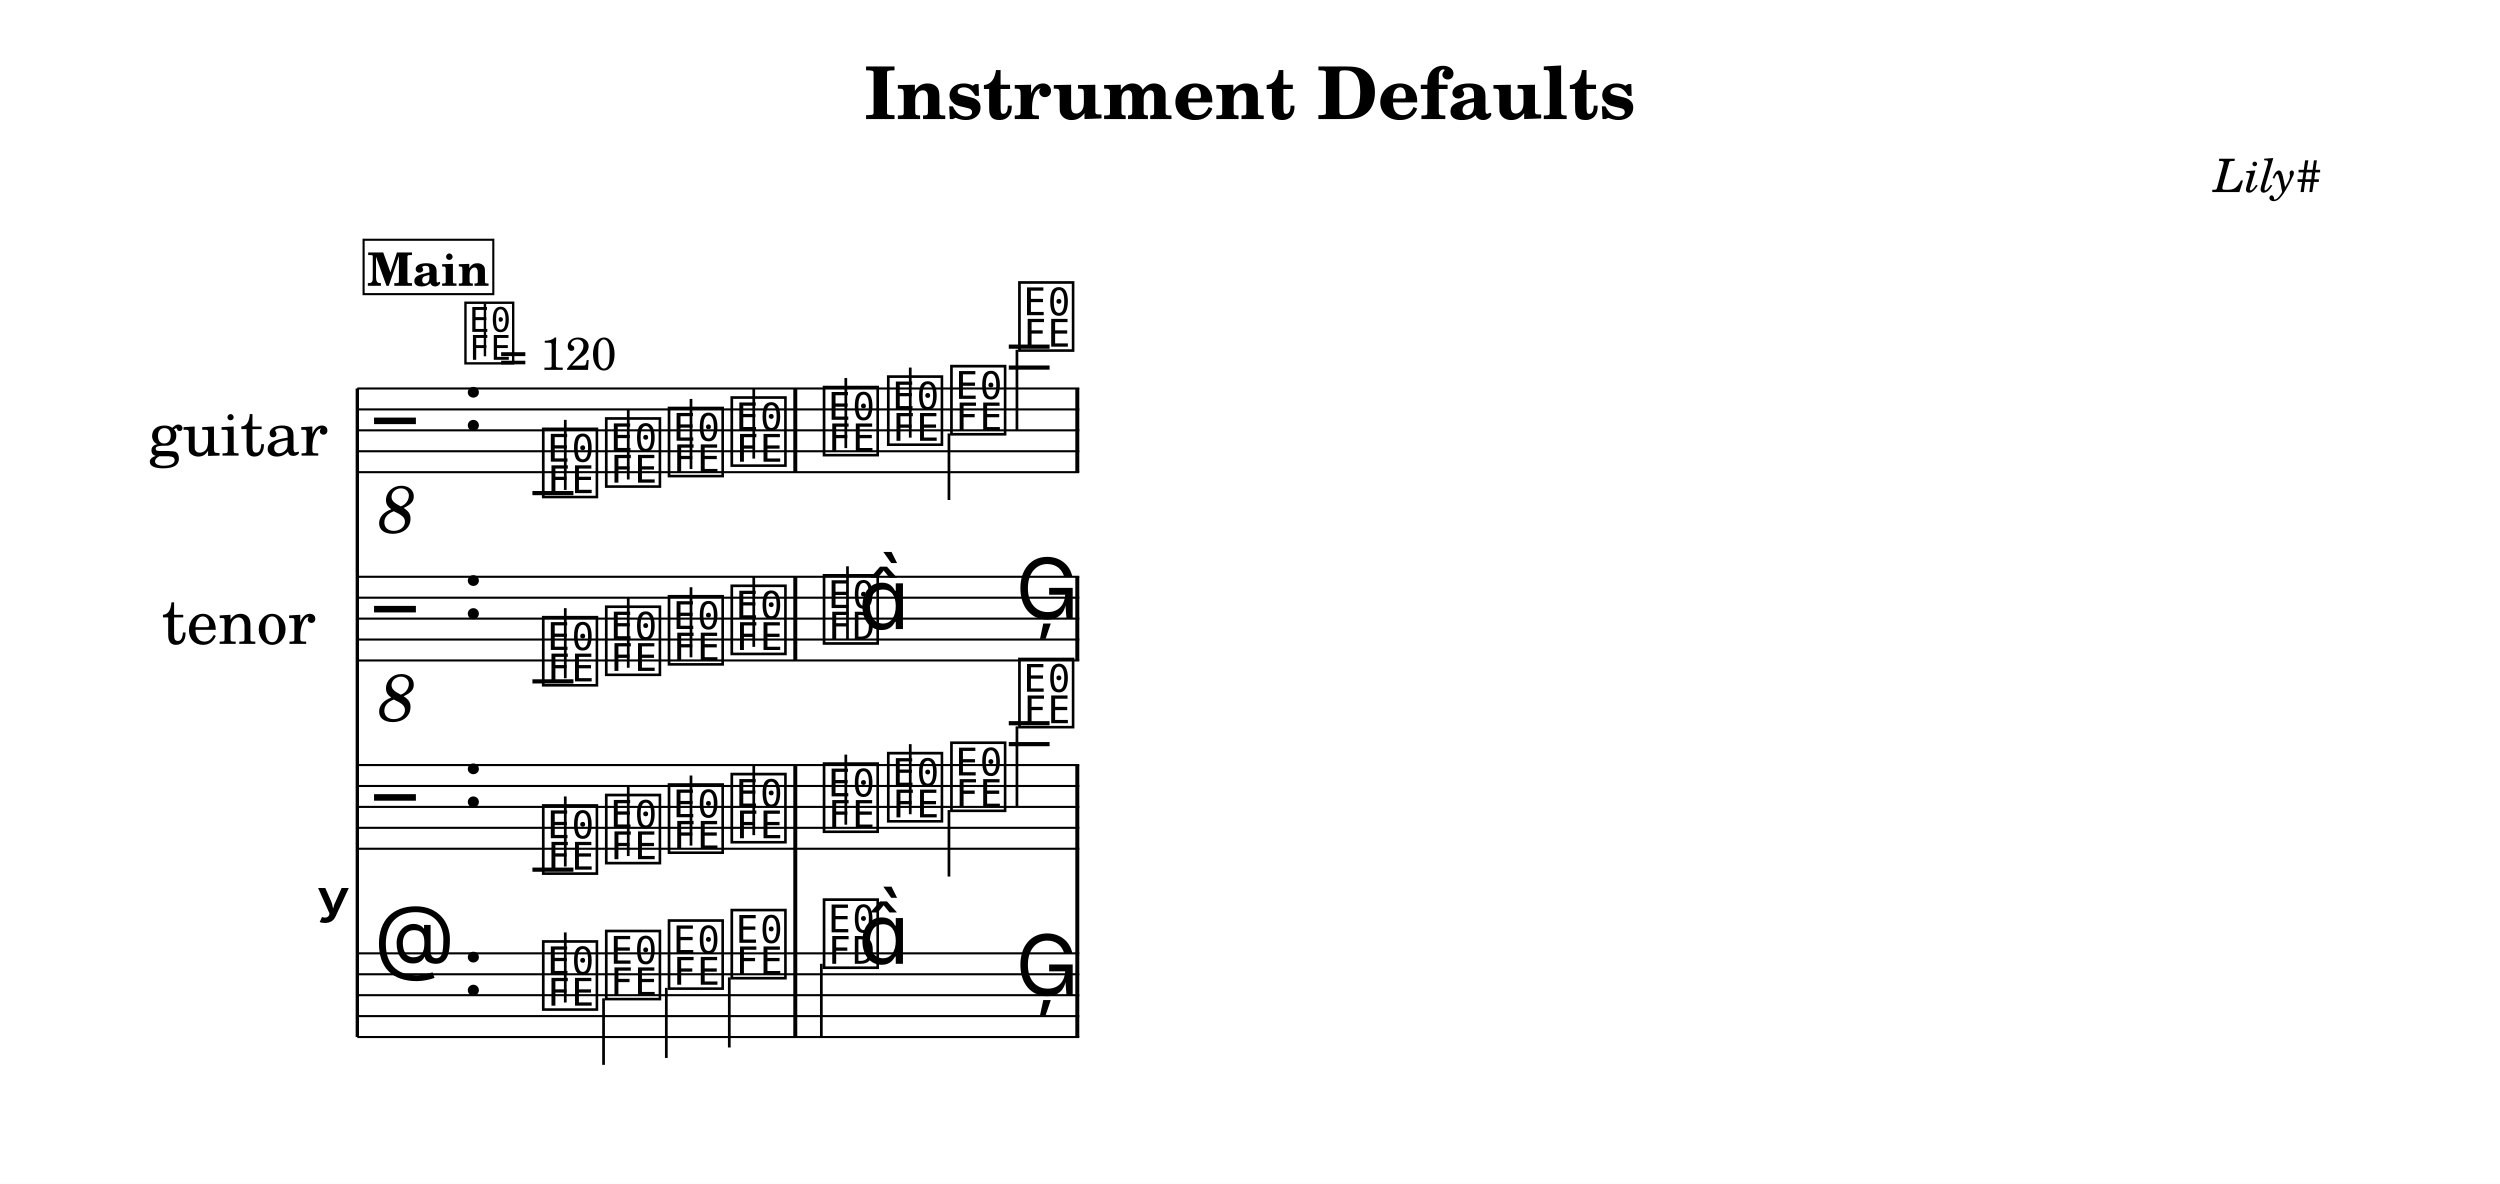
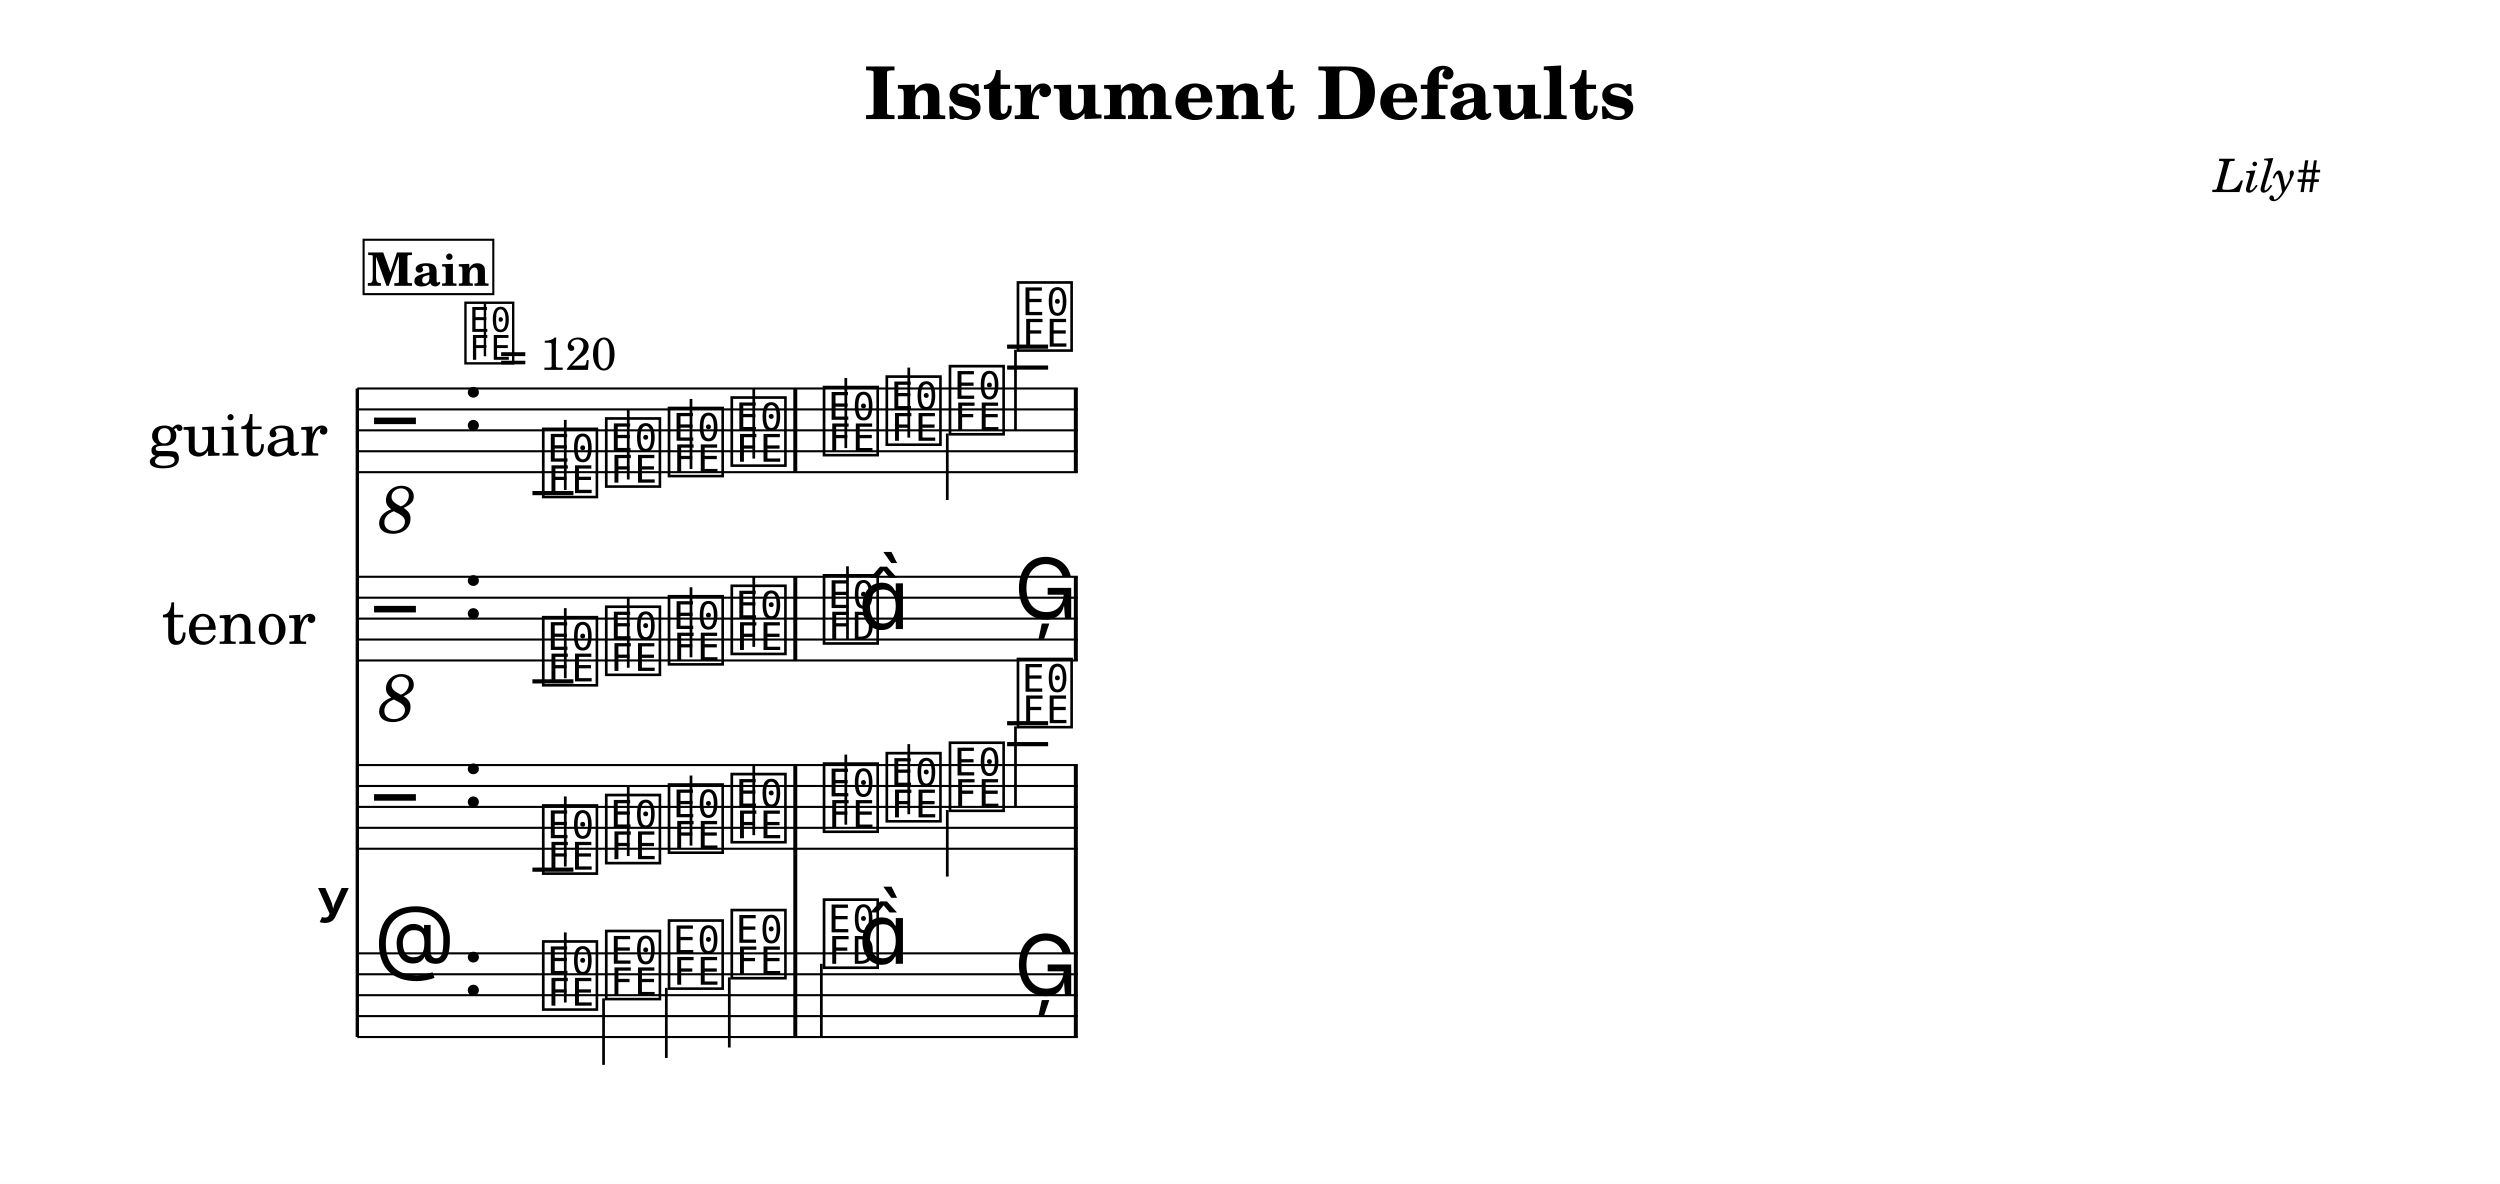
<svg xmlns="http://www.w3.org/2000/svg" width="1195.0" height="565.9" viewBox="0 0 119.50 56.59" font-family="TeX Gyre Schola, serif">
  <style>
  @font-face { font-family: 'Emmentaler'; src: local('Emmentaler'); }
  .music { font-family: 'Emmentaler', serif; }
</style>
  <rect x="0" y="0" width="119.50" height="56.59" fill="#FFFFFF" />
  <text x="59.75" y="5.69" font-size="3.49" font-weight="bold" text-anchor="middle" data-pos="96">Instrument Defaults</text>
  <text x="110.97" y="9.18" font-size="2.20" font-style="italic" text-anchor="end" data-pos="127">Lily#</text>
  <g transform="translate(8.54,0.00) scale(1,1)">
    <text x="8.24" y="43.07" font-size="4.00" font-family="Emmentaler-Brace" text-anchor="end"></text>
    <text x="7.13" y="20.57" font-size="3.00" text-anchor="end" dominant-baseline="central">guitar</text>
    <text x="6.55" y="29.57" font-size="3.00" text-anchor="end" dominant-baseline="central">tenor</text>
    <line x1="8.54" y1="18.57" x2="8.54" y2="49.57" stroke="#000000" stroke-width="0.160" />
    <rect x="29.38" y="40.57" width="0.19" height="5.00" />
-     <rect x="42.86" y="40.57" width="0.19" height="5.00" />
-     <line x1="8.54" y1="18.57" x2="43.05" y2="18.57" stroke="#000000" stroke-width="0.100" />
-     <line x1="8.54" y1="19.57" x2="43.05" y2="19.57" stroke="#000000" stroke-width="0.100" />
-     <line x1="8.54" y1="20.57" x2="43.05" y2="20.57" stroke="#000000" stroke-width="0.100" />
-     <line x1="8.54" y1="21.57" x2="43.05" y2="21.57" stroke="#000000" stroke-width="0.100" />
-     <line x1="8.54" y1="22.57" x2="43.05" y2="22.57" stroke="#000000" stroke-width="0.100" />
+     <rect x="42.79" y="40.57" width="0.19" height="5.00" />
+     <line x1="8.54" y1="18.57" x2="42.98" y2="18.57" stroke="#000000" stroke-width="0.100" />
+     <line x1="8.54" y1="19.57" x2="42.98" y2="19.57" stroke="#000000" stroke-width="0.100" />
+     <line x1="8.54" y1="20.57" x2="42.98" y2="20.57" stroke="#000000" stroke-width="0.100" />
+     <line x1="8.54" y1="21.57" x2="42.98" y2="21.57" stroke="#000000" stroke-width="0.100" />
+     <line x1="8.54" y1="22.57" x2="42.98" y2="22.57" stroke="#000000" stroke-width="0.100" />
    <text class="music" x="9.34" y="21.57" font-size="4.00"></text>
    <text x="10.44" y="24.17" font-size="3.20" font-style="italic" text-anchor="middle" dominant-baseline="central">8</text>
    <text class="music" x="13.54" y="20.57" font-size="4.00" data-pos="151"></text>
    <line x1="16.91" y1="23.57" x2="18.87" y2="23.57" stroke="#000000" stroke-width="0.200" />
-     <line x1="39.68" y1="17.57" x2="41.63" y2="17.57" stroke="#000000" stroke-width="0.200" />
-     <line x1="39.68" y1="16.57" x2="41.63" y2="16.57" stroke="#000000" stroke-width="0.200" />
+     <line x1="39.60" y1="17.57" x2="41.56" y2="17.57" stroke="#000000" stroke-width="0.200" />
+     <line x1="39.60" y1="16.57" x2="41.56" y2="16.57" stroke="#000000" stroke-width="0.200" />
    <text class="music" x="17.24" y="23.57" font-size="4.00" data-pos="473"></text>
    <line x1="18.48" y1="23.42" x2="18.48" y2="20.07" stroke="#000000" stroke-width="0.130" />
    <text class="music" x="20.25" y="23.07" font-size="4.00" data-pos="478"></text>
    <line x1="21.49" y1="22.92" x2="21.49" y2="19.57" stroke="#000000" stroke-width="0.130" />
    <text class="music" x="23.25" y="22.57" font-size="4.00" data-pos="480"></text>
    <line x1="24.49" y1="22.42" x2="24.49" y2="19.07" stroke="#000000" stroke-width="0.130" />
    <text class="music" x="26.25" y="22.07" font-size="4.00" data-pos="482"></text>
    <line x1="27.49" y1="21.92" x2="27.49" y2="18.57" stroke="#000000" stroke-width="0.130" />
    <text class="music" x="30.66" y="21.57" font-size="4.00" data-pos="486"></text>
    <line x1="31.89" y1="21.42" x2="31.89" y2="18.07" stroke="#000000" stroke-width="0.130" />
-     <text class="music" x="33.73" y="21.07" font-size="4.00" data-pos="489"></text>
-     <line x1="34.97" y1="20.92" x2="34.97" y2="17.57" stroke="#000000" stroke-width="0.130" />
-     <text class="music" x="36.75" y="20.57" font-size="4.00" data-pos="491"></text>
-     <line x1="36.82" y1="20.72" x2="36.82" y2="23.90" stroke="#000000" stroke-width="0.130" />
-     <text class="music" x="40.00" y="16.57" font-size="4.00" data-pos="493"></text>
-     <line x1="40.07" y1="16.72" x2="40.07" y2="20.57" stroke="#000000" stroke-width="0.130" />
+     <text class="music" x="33.66" y="21.07" font-size="4.00" data-pos="489"></text>
+     <line x1="34.90" y1="20.92" x2="34.90" y2="17.57" stroke="#000000" stroke-width="0.130" />
+     <text class="music" x="36.68" y="20.57" font-size="4.00" data-pos="491"></text>
+     <line x1="36.74" y1="20.72" x2="36.74" y2="23.90" stroke="#000000" stroke-width="0.130" />
+     <text class="music" x="39.93" y="16.57" font-size="4.00" data-pos="493"></text>
+     <line x1="40.00" y1="16.72" x2="40.00" y2="20.57" stroke="#000000" stroke-width="0.130" />
    <rect x="29.38" y="18.57" width="0.19" height="4.00" data-pos="484" />
-     <rect x="42.86" y="18.57" width="0.19" height="4.00" data-pos="496" />
-     <line x1="8.54" y1="27.57" x2="43.05" y2="27.57" stroke="#000000" stroke-width="0.100" />
-     <line x1="8.54" y1="28.57" x2="43.05" y2="28.57" stroke="#000000" stroke-width="0.100" />
-     <line x1="8.54" y1="29.57" x2="43.05" y2="29.57" stroke="#000000" stroke-width="0.100" />
-     <line x1="8.54" y1="30.57" x2="43.05" y2="30.57" stroke="#000000" stroke-width="0.100" />
-     <line x1="8.54" y1="31.57" x2="43.05" y2="31.57" stroke="#000000" stroke-width="0.100" />
+     <rect x="42.79" y="18.57" width="0.19" height="4.00" data-pos="496" />
+     <line x1="8.54" y1="27.57" x2="42.98" y2="27.57" stroke="#000000" stroke-width="0.100" />
+     <line x1="8.54" y1="28.57" x2="42.98" y2="28.57" stroke="#000000" stroke-width="0.100" />
+     <line x1="8.54" y1="29.57" x2="42.98" y2="29.57" stroke="#000000" stroke-width="0.100" />
+     <line x1="8.54" y1="30.57" x2="42.98" y2="30.57" stroke="#000000" stroke-width="0.100" />
+     <line x1="8.54" y1="31.57" x2="42.98" y2="31.57" stroke="#000000" stroke-width="0.100" />
    <text class="music" x="9.34" y="30.57" font-size="4.00"></text>
    <text x="10.44" y="33.17" font-size="3.20" font-style="italic" text-anchor="middle" dominant-baseline="central">8</text>
    <text class="music" x="13.54" y="29.57" font-size="4.00" data-pos="151"></text>
    <line x1="16.91" y1="32.57" x2="18.87" y2="32.57" stroke="#000000" stroke-width="0.200" />
    <text class="music" x="17.24" y="32.57" font-size="4.00" data-pos="520"></text>
    <line x1="18.48" y1="32.42" x2="18.48" y2="29.07" stroke="#000000" stroke-width="0.130" />
    <text class="music" x="20.25" y="32.07" font-size="4.00" data-pos="525"></text>
    <line x1="21.49" y1="31.92" x2="21.49" y2="28.57" stroke="#000000" stroke-width="0.130" />
    <text class="music" x="23.25" y="31.57" font-size="4.00" data-pos="527"></text>
    <line x1="24.49" y1="31.42" x2="24.49" y2="28.07" stroke="#000000" stroke-width="0.130" />
    <text class="music" x="26.25" y="31.07" font-size="4.00" data-pos="529"></text>
    <line x1="27.49" y1="30.92" x2="27.49" y2="27.57" stroke="#000000" stroke-width="0.130" />
    <text class="music" x="30.66" y="30.57" font-size="4.00" data-pos="533"></text>
    <line x1="31.97" y1="30.57" x2="31.97" y2="27.07" stroke="#000000" stroke-width="0.130" />
    <text class="music" x="32.48" y="30.07" font-size="4.00"></text>
-     <text class="music" x="40.00" y="29.57" font-size="4.00" data-pos="537"></text>
+     <text class="music" x="39.93" y="29.57" font-size="4.00" data-pos="537"></text>
    <rect x="29.38" y="27.57" width="0.19" height="4.00" data-pos="531" />
-     <rect x="42.86" y="27.57" width="0.19" height="4.00" data-pos="540" />
-     <line x1="8.54" y1="36.57" x2="43.05" y2="36.57" stroke="#000000" stroke-width="0.100" />
-     <line x1="8.54" y1="37.57" x2="43.05" y2="37.57" stroke="#000000" stroke-width="0.100" />
-     <line x1="8.54" y1="38.57" x2="43.05" y2="38.57" stroke="#000000" stroke-width="0.100" />
-     <line x1="8.54" y1="39.57" x2="43.05" y2="39.57" stroke="#000000" stroke-width="0.100" />
-     <line x1="8.54" y1="40.57" x2="43.05" y2="40.57" stroke="#000000" stroke-width="0.100" />
+     <rect x="42.79" y="27.57" width="0.19" height="4.00" data-pos="540" />
+     <line x1="8.54" y1="36.57" x2="42.98" y2="36.57" stroke="#000000" stroke-width="0.100" />
+     <line x1="8.54" y1="37.57" x2="42.98" y2="37.57" stroke="#000000" stroke-width="0.100" />
+     <line x1="8.54" y1="38.57" x2="42.98" y2="38.57" stroke="#000000" stroke-width="0.100" />
+     <line x1="8.54" y1="39.57" x2="42.98" y2="39.57" stroke="#000000" stroke-width="0.100" />
+     <line x1="8.54" y1="40.57" x2="42.98" y2="40.57" stroke="#000000" stroke-width="0.100" />
    <text class="music" x="9.34" y="39.57" font-size="4.00" data-pos="383"></text>
    <text class="music" x="13.54" y="38.57" font-size="4.00" data-pos="151"></text>
    <line x1="16.91" y1="41.57" x2="18.87" y2="41.57" stroke="#000000" stroke-width="0.200" />
-     <line x1="39.68" y1="35.57" x2="41.63" y2="35.57" stroke="#000000" stroke-width="0.200" />
-     <line x1="39.68" y1="34.57" x2="41.63" y2="34.57" stroke="#000000" stroke-width="0.200" />
+     <line x1="39.60" y1="35.57" x2="41.56" y2="35.57" stroke="#000000" stroke-width="0.200" />
+     <line x1="39.60" y1="34.57" x2="41.56" y2="34.57" stroke="#000000" stroke-width="0.200" />
    <text class="music" x="17.24" y="41.57" font-size="4.00" data-pos="565"></text>
    <line x1="18.48" y1="41.42" x2="18.48" y2="38.07" stroke="#000000" stroke-width="0.130" />
    <text class="music" x="20.25" y="41.07" font-size="4.00" data-pos="570"></text>
    <line x1="21.49" y1="40.92" x2="21.49" y2="37.57" stroke="#000000" stroke-width="0.130" />
    <text class="music" x="23.25" y="40.57" font-size="4.00" data-pos="572"></text>
    <line x1="24.49" y1="40.42" x2="24.49" y2="37.07" stroke="#000000" stroke-width="0.130" />
    <text class="music" x="26.25" y="40.07" font-size="4.00" data-pos="574"></text>
    <line x1="27.49" y1="39.92" x2="27.49" y2="36.57" stroke="#000000" stroke-width="0.130" />
    <text class="music" x="30.66" y="39.57" font-size="4.00" data-pos="578"></text>
    <line x1="31.89" y1="39.42" x2="31.89" y2="36.07" stroke="#000000" stroke-width="0.130" />
-     <text class="music" x="33.73" y="39.07" font-size="4.00" data-pos="581"></text>
-     <line x1="34.97" y1="38.92" x2="34.97" y2="35.57" stroke="#000000" stroke-width="0.130" />
-     <text class="music" x="36.75" y="38.57" font-size="4.00" data-pos="583"></text>
-     <line x1="36.82" y1="38.72" x2="36.82" y2="41.90" stroke="#000000" stroke-width="0.130" />
-     <text class="music" x="40.00" y="34.57" font-size="4.00" data-pos="585"></text>
-     <line x1="40.07" y1="34.72" x2="40.07" y2="38.57" stroke="#000000" stroke-width="0.130" />
+     <text class="music" x="33.66" y="39.07" font-size="4.00" data-pos="581"></text>
+     <line x1="34.90" y1="38.92" x2="34.90" y2="35.57" stroke="#000000" stroke-width="0.130" />
+     <text class="music" x="36.68" y="38.57" font-size="4.00" data-pos="583"></text>
+     <line x1="36.74" y1="38.72" x2="36.74" y2="41.90" stroke="#000000" stroke-width="0.130" />
+     <text class="music" x="39.93" y="34.57" font-size="4.00" data-pos="585"></text>
+     <line x1="40.00" y1="34.72" x2="40.00" y2="38.57" stroke="#000000" stroke-width="0.130" />
    <rect x="29.38" y="36.57" width="0.19" height="4.00" data-pos="576" />
-     <rect x="42.86" y="36.57" width="0.19" height="4.00" data-pos="588" />
-     <line x1="8.54" y1="45.57" x2="43.05" y2="45.57" stroke="#000000" stroke-width="0.100" />
-     <line x1="8.54" y1="46.57" x2="43.05" y2="46.57" stroke="#000000" stroke-width="0.100" />
-     <line x1="8.54" y1="47.57" x2="43.05" y2="47.57" stroke="#000000" stroke-width="0.100" />
-     <line x1="8.54" y1="48.57" x2="43.05" y2="48.57" stroke="#000000" stroke-width="0.100" />
-     <line x1="8.54" y1="49.57" x2="43.05" y2="49.57" stroke="#000000" stroke-width="0.100" />
+     <rect x="42.79" y="36.57" width="0.19" height="4.00" data-pos="588" />
+     <line x1="8.54" y1="45.57" x2="42.98" y2="45.57" stroke="#000000" stroke-width="0.100" />
+     <line x1="8.54" y1="46.57" x2="42.98" y2="46.57" stroke="#000000" stroke-width="0.100" />
+     <line x1="8.54" y1="47.57" x2="42.98" y2="47.57" stroke="#000000" stroke-width="0.100" />
+     <line x1="8.54" y1="48.57" x2="42.98" y2="48.57" stroke="#000000" stroke-width="0.100" />
+     <line x1="8.54" y1="49.57" x2="42.98" y2="49.57" stroke="#000000" stroke-width="0.100" />
    <text class="music" x="9.34" y="46.57" font-size="4.00" data-pos="445"></text>
    <text class="music" x="13.54" y="47.57" font-size="4.00" data-pos="151"></text>
    <text class="music" x="17.24" y="48.07" font-size="4.00" data-pos="611"></text>
    <line x1="18.48" y1="47.92" x2="18.48" y2="44.57" stroke="#000000" stroke-width="0.130" />
    <text class="music" x="20.25" y="47.57" font-size="4.00" data-pos="616"></text>
    <line x1="20.31" y1="47.72" x2="20.31" y2="50.90" stroke="#000000" stroke-width="0.130" />
    <text class="music" x="23.25" y="47.07" font-size="4.00" data-pos="618"></text>
    <line x1="23.31" y1="47.22" x2="23.31" y2="50.57" stroke="#000000" stroke-width="0.130" />
    <text class="music" x="26.25" y="46.57" font-size="4.00" data-pos="620"></text>
    <line x1="26.32" y1="46.72" x2="26.32" y2="50.07" stroke="#000000" stroke-width="0.130" />
    <text class="music" x="30.66" y="46.07" font-size="4.00" data-pos="624"></text>
    <line x1="30.72" y1="46.07" x2="30.72" y2="49.57" stroke="#000000" stroke-width="0.130" />
    <text class="music" x="32.48" y="46.07" font-size="4.00"></text>
-     <text class="music" x="40.00" y="47.57" font-size="4.00" data-pos="628"></text>
+     <text class="music" x="39.93" y="47.57" font-size="4.00" data-pos="628"></text>
    <rect x="29.38" y="45.57" width="0.19" height="4.00" data-pos="622" />
-     <rect x="42.86" y="45.57" width="0.19" height="4.00" data-pos="631" />
+     <rect x="42.79" y="45.57" width="0.19" height="4.00" data-pos="631" />
    <text class="music" x="13.54" y="17.20" font-size="3.56" data-pos="142"></text>
    <line x1="14.64" y1="17.03" x2="14.64" y2="14.52" stroke="#000000" stroke-width="0.116" data-pos="142" />
    <text x="15.32" y="17.68" font-size="2.20" data-pos="142">= 120</text>
    <rect x="8.84" y="11.46" width="6.20" height="2.60" fill="#FFFFFF" stroke="#000000" stroke-width="0.100" data-pos="636" />
    <text x="11.94" y="13.66" font-size="2.20" font-weight="bold" text-anchor="middle" data-pos="636">Main</text>
  </g>
</svg>
